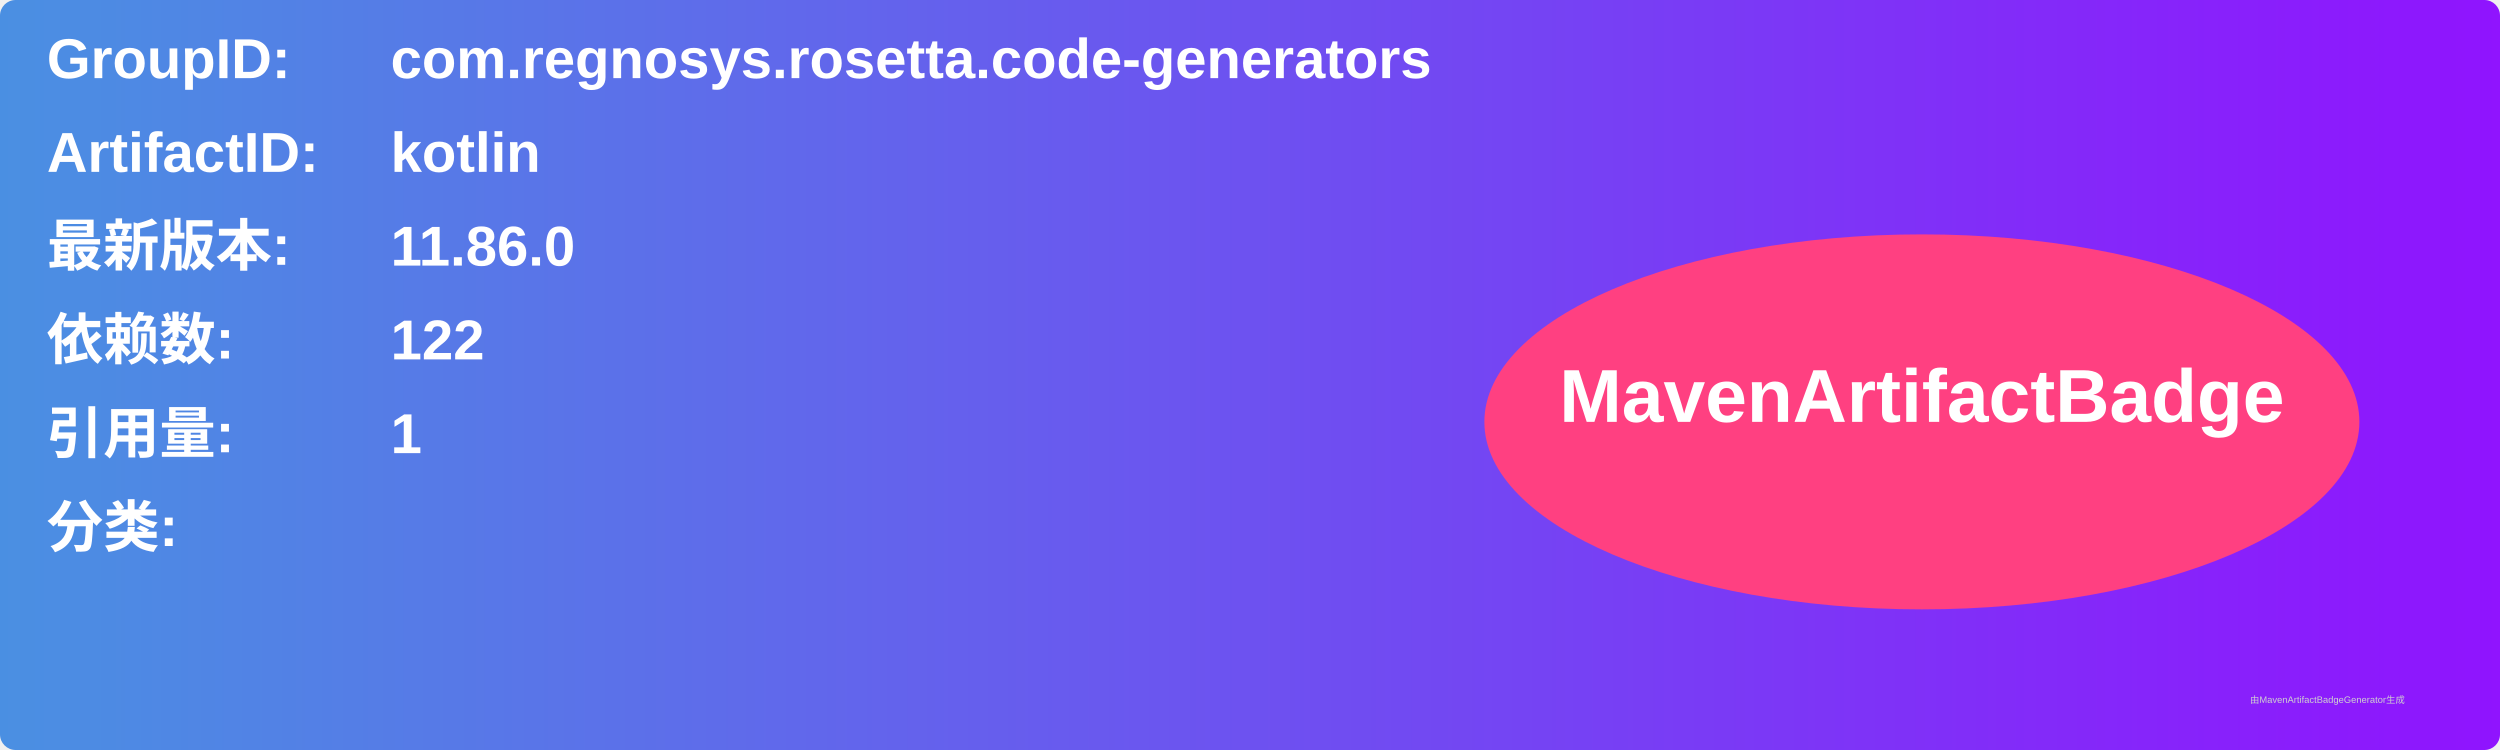
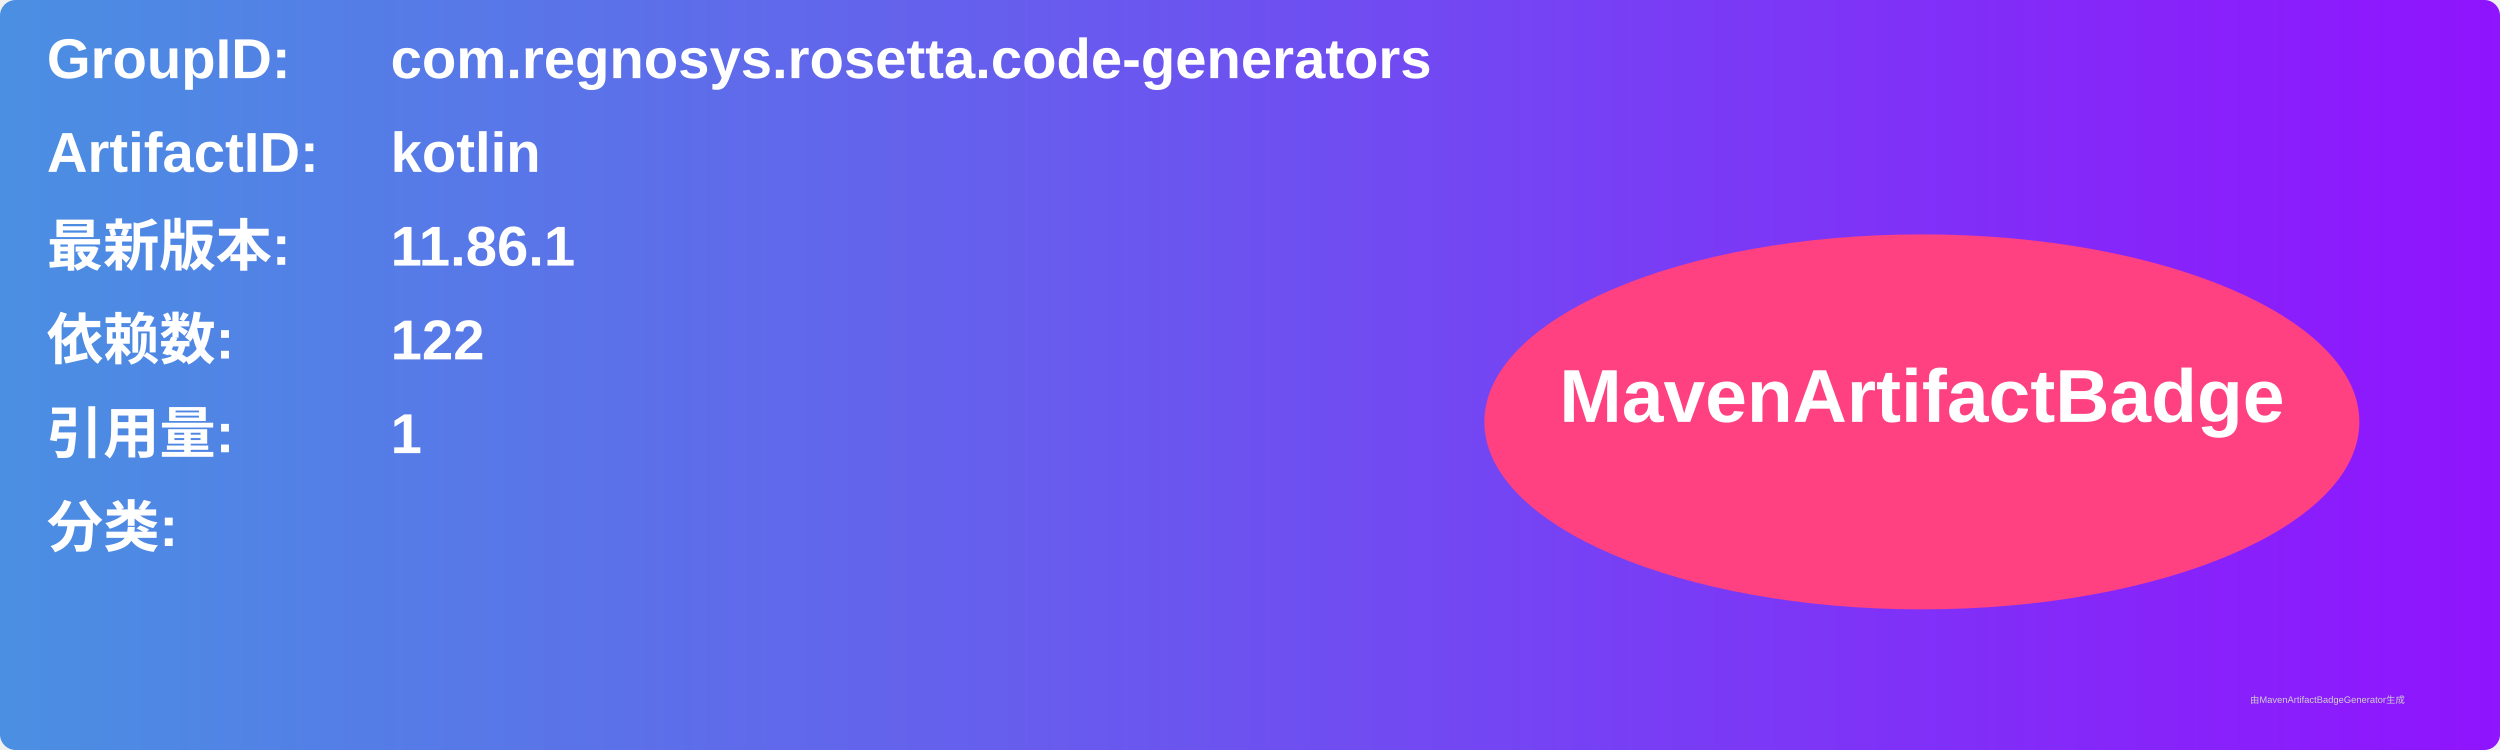
<svg xmlns="http://www.w3.org/2000/svg" width="800" height="240" viewBox="0 0 800 240">
  <linearGradient id="grad" x1="0%" y1="0%" x2="100%" y2="0%">
    <stop offset="0%" stop-color="#4a90e2" />
    <stop offset="100%" stop-color="#9013fe" />
  </linearGradient>
  <rect width="100%" height="100%" rx="5" ry="5" fill="url(#grad)" />
  <g transform="translate(15, 15)">
    <text x="0" y="10" font-family="Arial" font-size="18" fill="white" font-weight="bold" width="260">GroupID:</text>
    <text x="110" y="10" font-family="Arial" font-size="18" fill="white" font-weight="bold" width="460">com.regnosys.rosetta.code-generators</text>
    <text x="0" y="40" font-family="Arial" font-size="18" fill="white" font-weight="bold" width="260">ArtifactID:</text>
    <text x="110" y="40" font-family="Arial" font-size="18" fill="white" font-weight="bold" width="460">kotlin</text>
    <text x="0" y="70" font-family="Arial" font-size="18" fill="white" font-weight="bold">最新版本:</text>
    <text x="110" y="70" font-family="Arial" font-size="18" fill="white" font-weight="bold">
-       <tspan font-weight="bold">11.86.0</tspan>
+       <tspan font-weight="bold">11.86.1</tspan>
    </text>
    <text x="0" y="100" font-family="Arial" font-size="18" fill="white" font-weight="bold">依赖数: </text>
    <text x="110" y="100" font-family="Arial" font-size="18" fill="white">
      <tspan font-weight="bold">122</tspan>
    </text>
    <text x="0" y="130" font-family="Arial" font-size="18" fill="white" font-weight="bold">引用量: </text>
    <text x="110" y="130" font-family="Arial" font-size="18" fill="white">
      <tspan font-weight="bold">1</tspan>
    </text>
    <text x="0" y="160" font-family="Arial" font-size="18" fill="white" font-weight="bold">分类:</text>
    <text x="10" y="190" font-family="Arial" font-size="10" fill="white">
      <tspan font-weight="bold" />
    </text>
    <ellipse cx="600" cy="120" rx="140" ry="60" fill="#ff4081" />
    <text x="600" y="120" text-anchor="middle" font-family="Arial" font-size="24" fill="white" font-weight="bold">MavenArtifactBadge</text>
  </g>
  <text x="720" y="225" font-family="Arial" font-size="3" fill="#d0d0d0">由MavenArtifactBadgeGenerator生成</text>
</svg>
